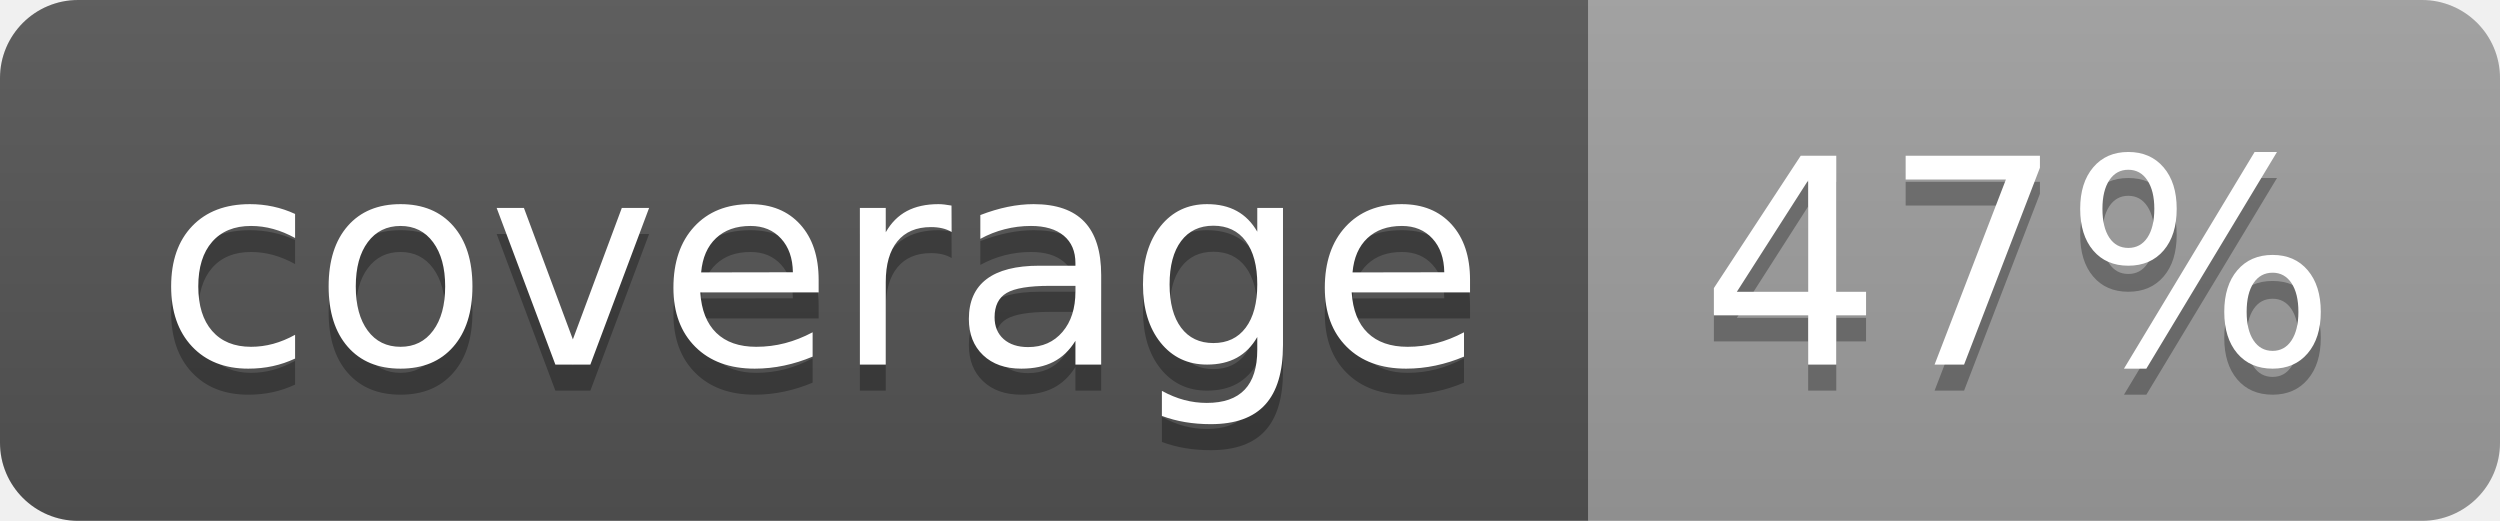
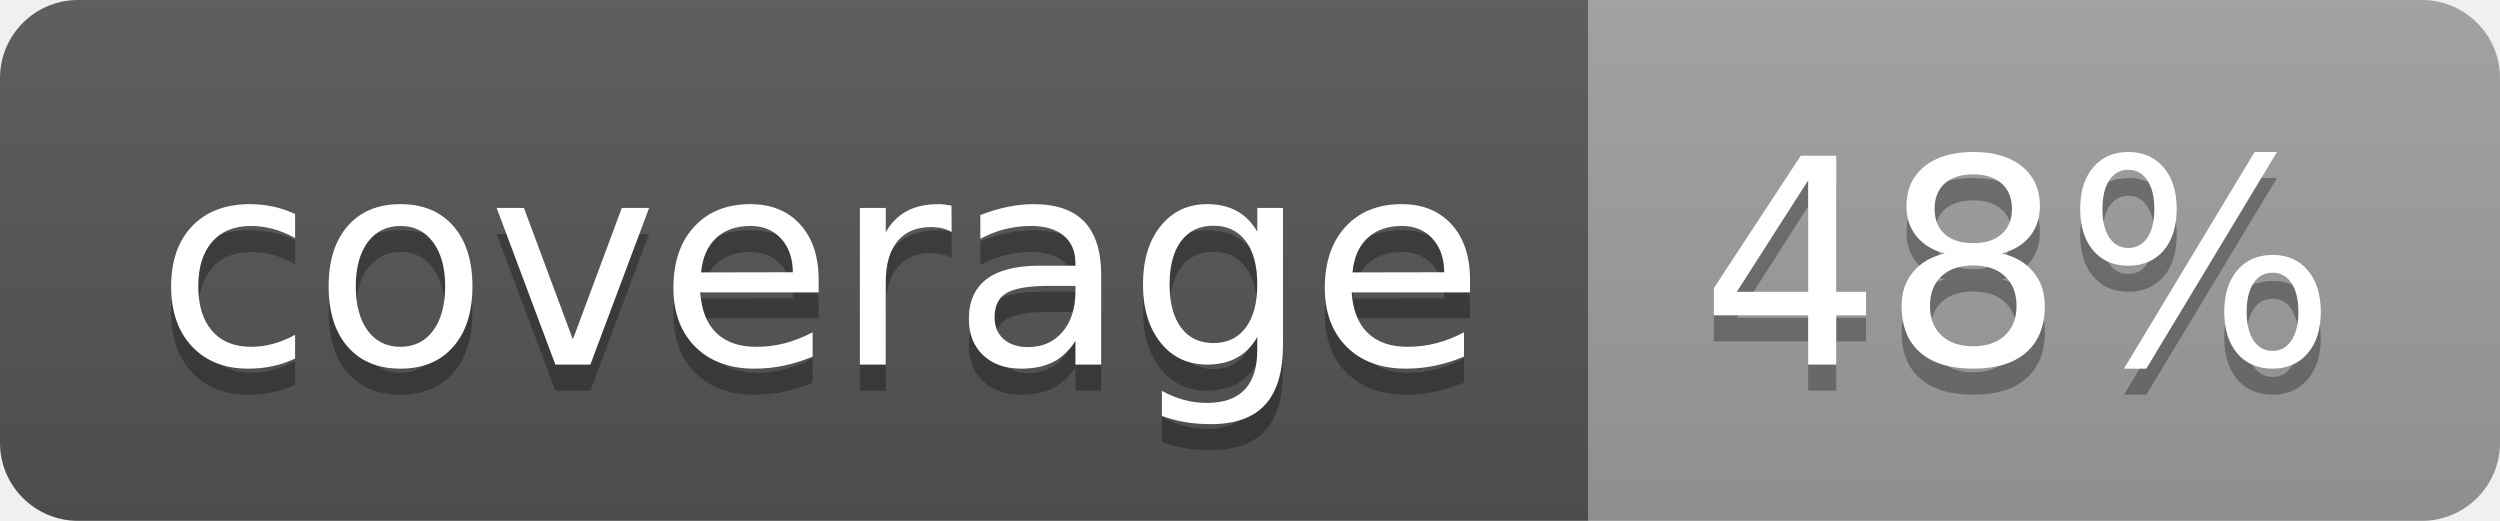
<svg xmlns="http://www.w3.org/2000/svg" width="96" height="20">
  <linearGradient id="b" x2="0" y2="100%">
    <stop offset="0" stop-color="#bbb" stop-opacity=".1" />
    <stop offset="1" stop-opacity=".1" />
  </linearGradient>
  <clipPath id="a">
    <rect width="96" height="20" rx="3" fill="#fff" />
  </clipPath>
  <g clip-path="url(#a)">
    <path fill="#555" d="M0 0h61v20H0z" />
    <path fill="#9F9F9F" d="M61 0h35v20H61z" />
    <path fill="url(#b)" d="M0 0h96v20H0z" />
  </g>
  <g fill="#fff" text-anchor="middle" font-family="DejaVu Sans,Verdana,Geneva,sans-serif" font-size="110">
    <text x="315" y="150" fill="#010101" fill-opacity=".3" transform="scale(.1)" textLength="510">coverage</text>
    <text x="315" y="140" transform="scale(.1)" textLength="510">coverage</text>
-     <text x="775" y="150" fill="#010101" fill-opacity=".3" transform="scale(.1)" textLength="250">47%</text>
-     <text x="775" y="140" transform="scale(.1)" textLength="250">47%</text>
+     <text x="775" y="150" fill="#010101" fill-opacity=".3" transform="scale(.1)" textLength="250">48%</text>
+     <text x="775" y="140" transform="scale(.1)" textLength="250">48%</text>
  </g>
</svg>
